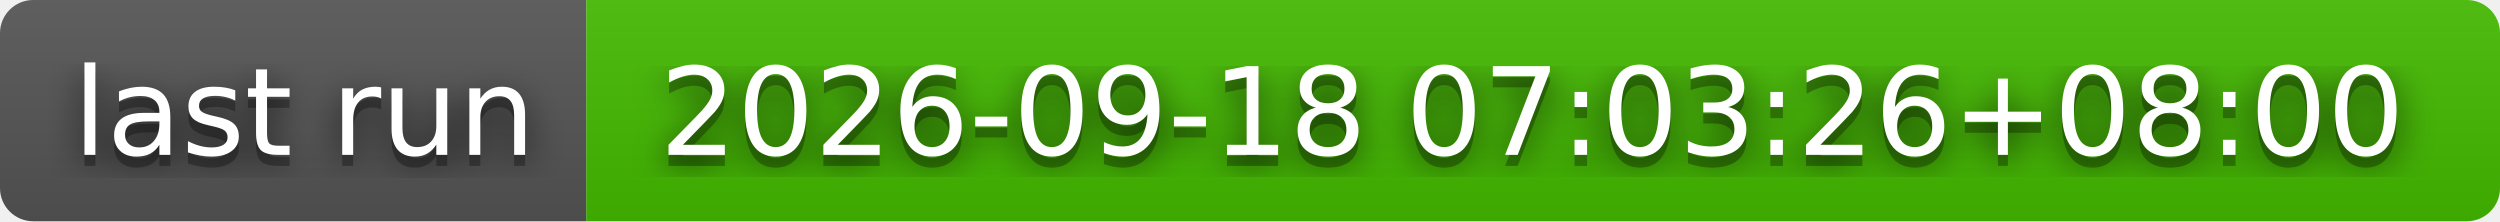
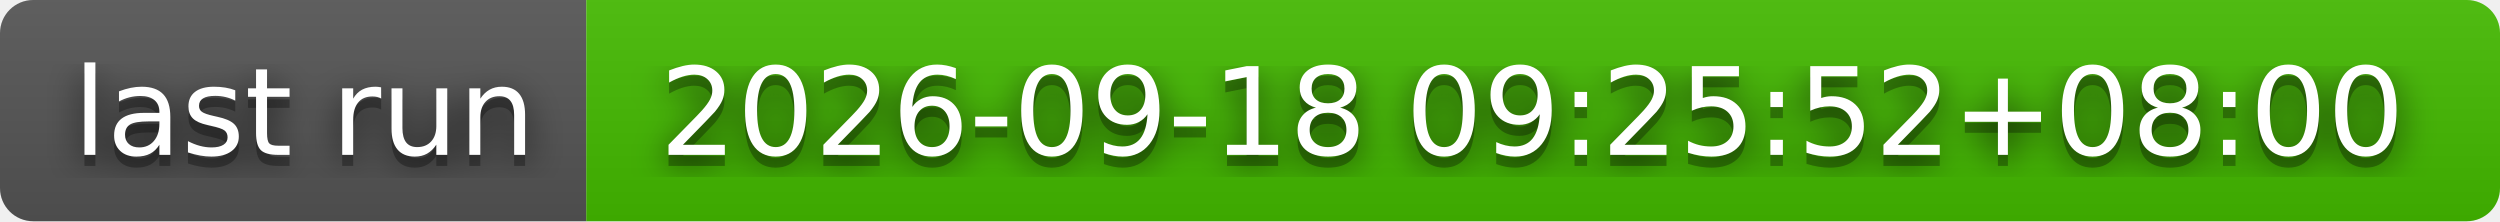
- <svg xmlns="http://www.w3.org/2000/svg" width="226" height="20" role="img" aria-label="last run: 2026-09-18 07:03:26+08:00">
+ <svg xmlns="http://www.w3.org/2000/svg" width="226" height="20" role="img" aria-label="last run: 2026-09-18 09:25:52+08:00">
  <filter id="blur">
    <feGaussianBlur stdDeviation="16" />
  </filter>
  <linearGradient id="s" x2="0" y2="100%">
    <stop offset="0" stop-color="#bbb" stop-opacity=".1" />
    <stop offset="1" stop-opacity=".1" />
  </linearGradient>
  <clipPath id="r">
    <rect width="226" height="20" rx="3" />
  </clipPath>
  <g clip-path="url(#r)">
    <rect width="53" height="20" fill="#555" />
    <rect x="53" width="173" height="20" fill="#4b0" />
    <rect width="226" height="20" fill="url(#s)" />
  </g>
  <g fill="#fff" text-anchor="middle" font-family="Verdana,Geneva,DejaVu Sans,sans-serif" text-rendering="geometricPrecision" font-size="110">
    <g transform="scale(.1)">
      <g aria-hidden="true" fill="#010101">
        <text x="275" y="150" fill-opacity=".8" filter="url(#blur)" textLength="430">last run</text>
        <text x="275" y="150" fill-opacity=".3" textLength="430">last run</text>
      </g>
      <text x="275" y="140" textLength="430">last run</text>
    </g>
    <g transform="scale(.1)">
      <g aria-hidden="true" fill="#010101">
-         <text x="1385" y="150" fill-opacity=".8" filter="url(#blur)" textLength="1630">2026-09-18 07:03:26+08:00</text>
-         <text x="1385" y="150" fill-opacity=".3" textLength="1630">2026-09-18 07:03:26+08:00</text>
+         <text x="1385" y="150" fill-opacity=".8" filter="url(#blur)" textLength="1630">2026-09-18 09:25:52+08:00</text>
+         <text x="1385" y="150" fill-opacity=".3" textLength="1630">2026-09-18 09:25:52+08:00</text>
      </g>
-       <text x="1385" y="140" textLength="1630">2026-09-18 07:03:26+08:00</text>
+       <text x="1385" y="140" textLength="1630">2026-09-18 09:25:52+08:00</text>
    </g>
  </g>
</svg>
